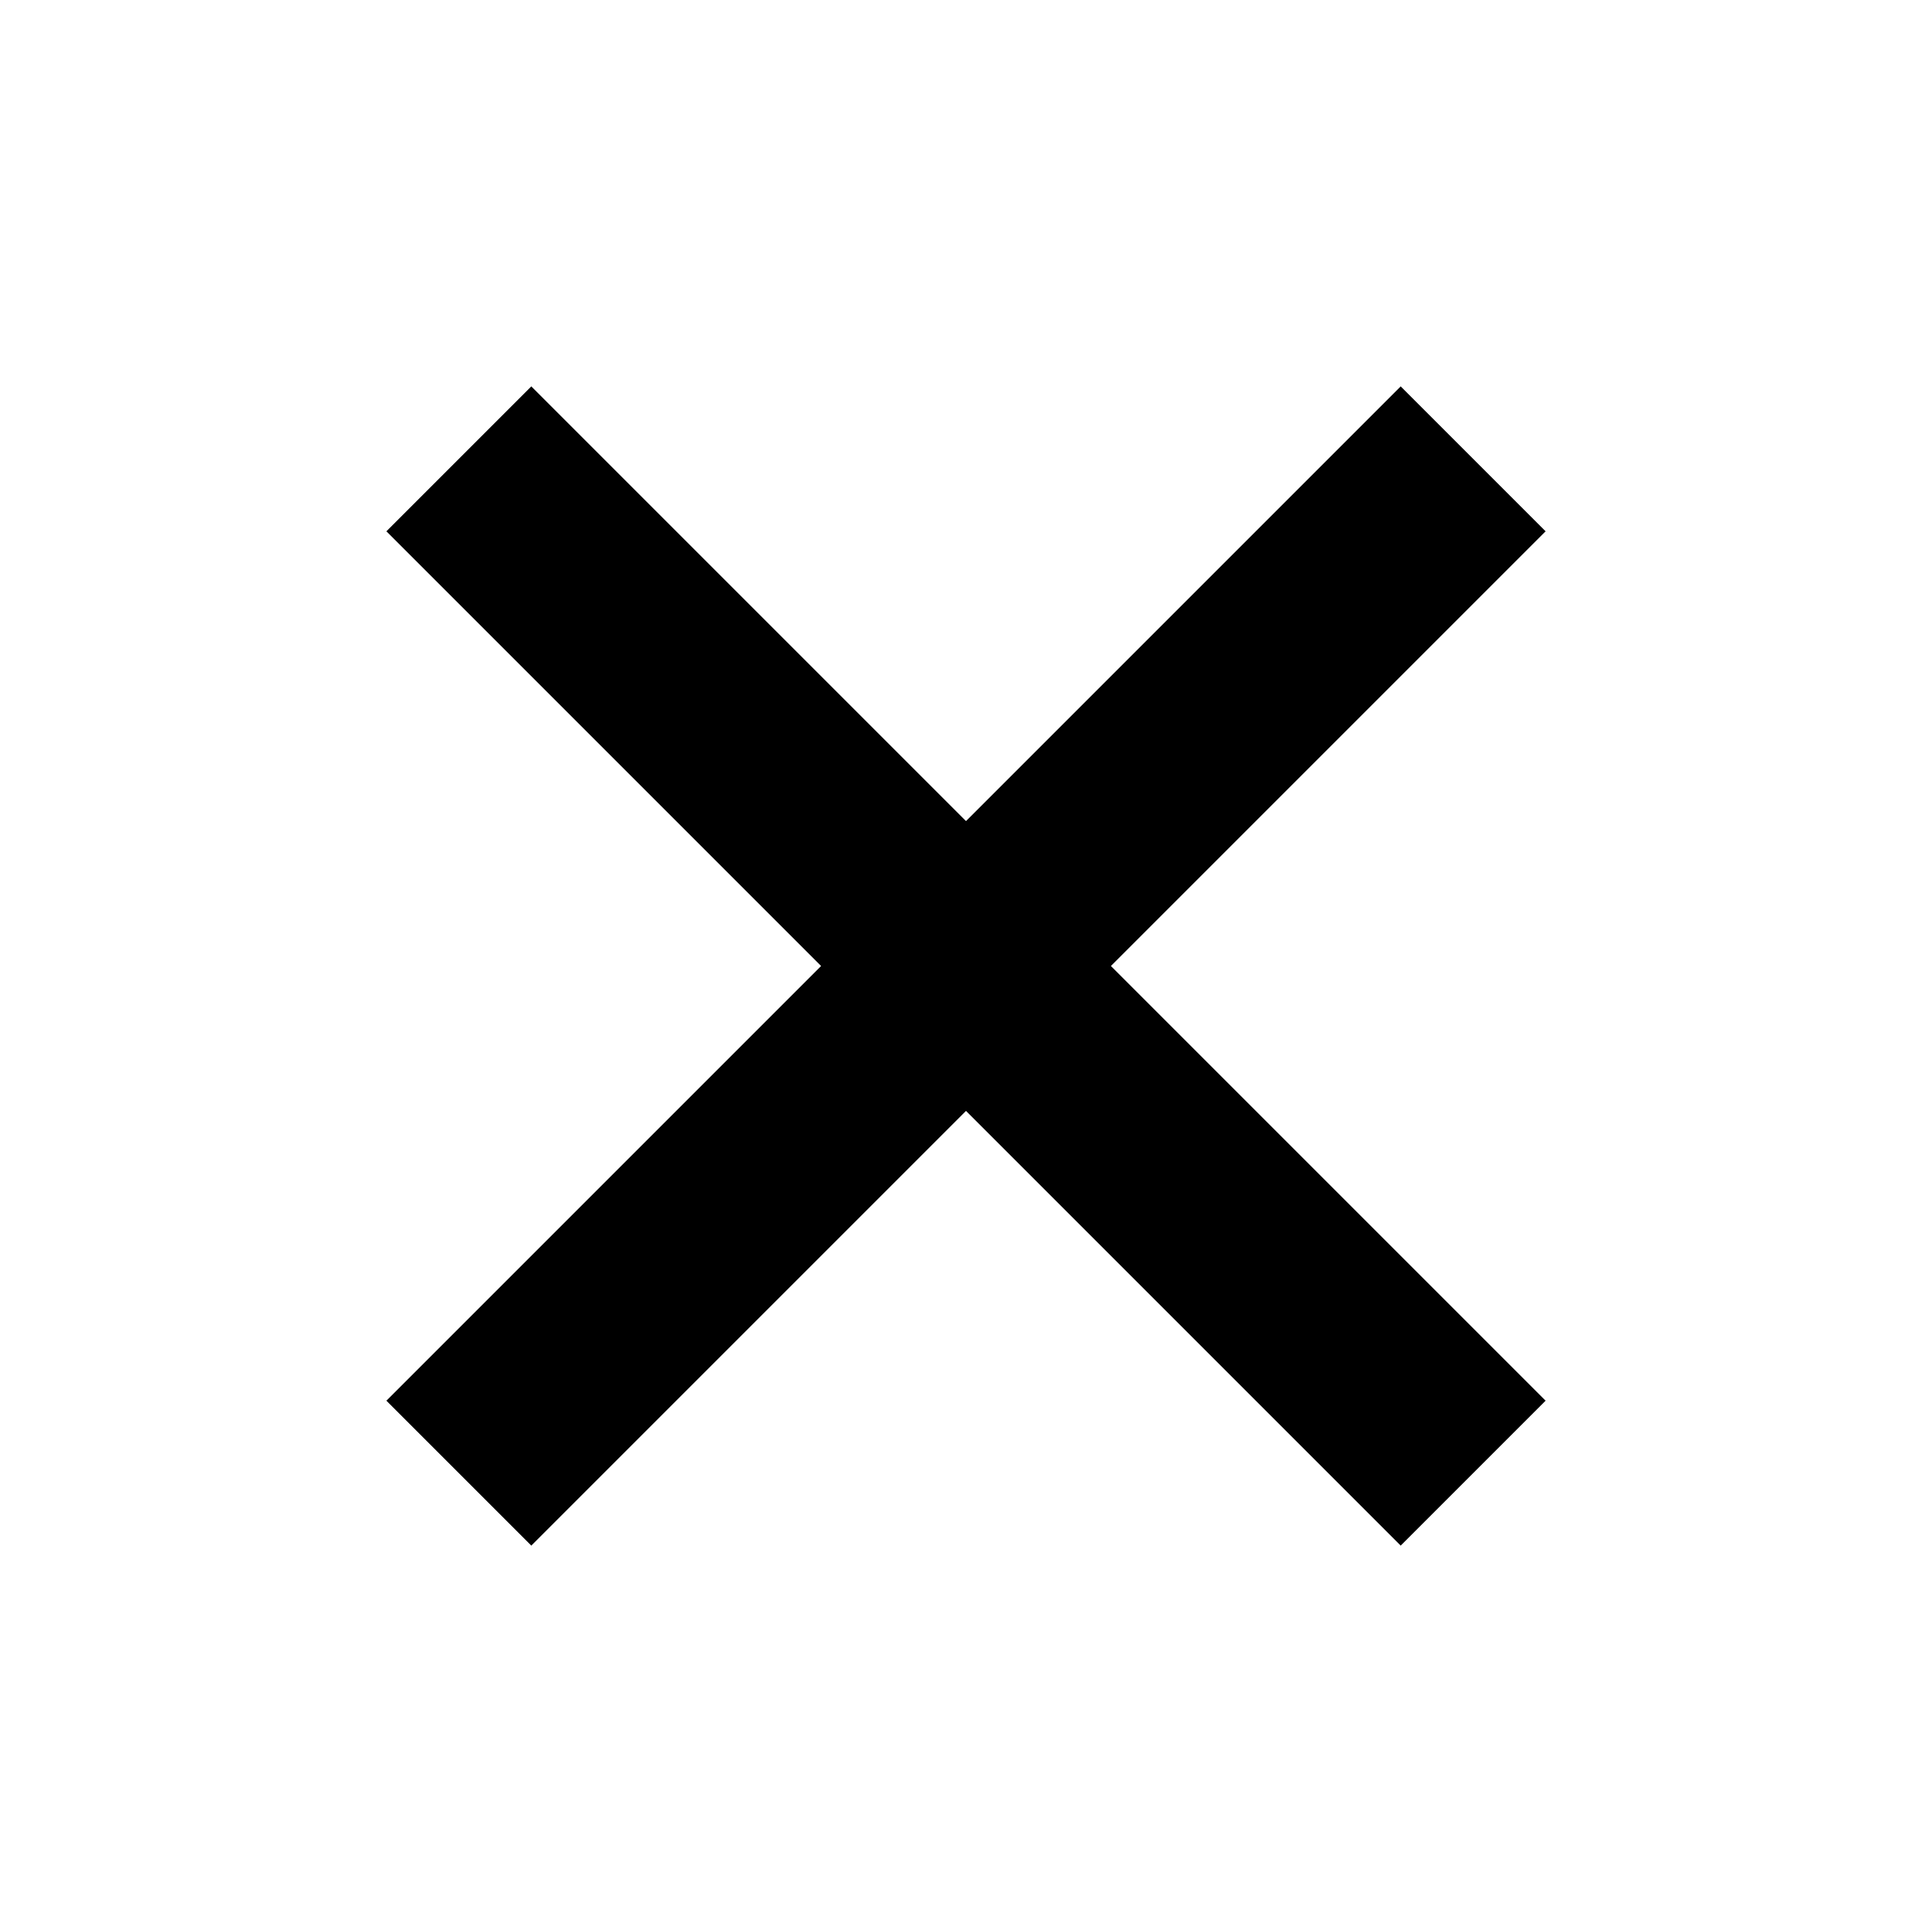
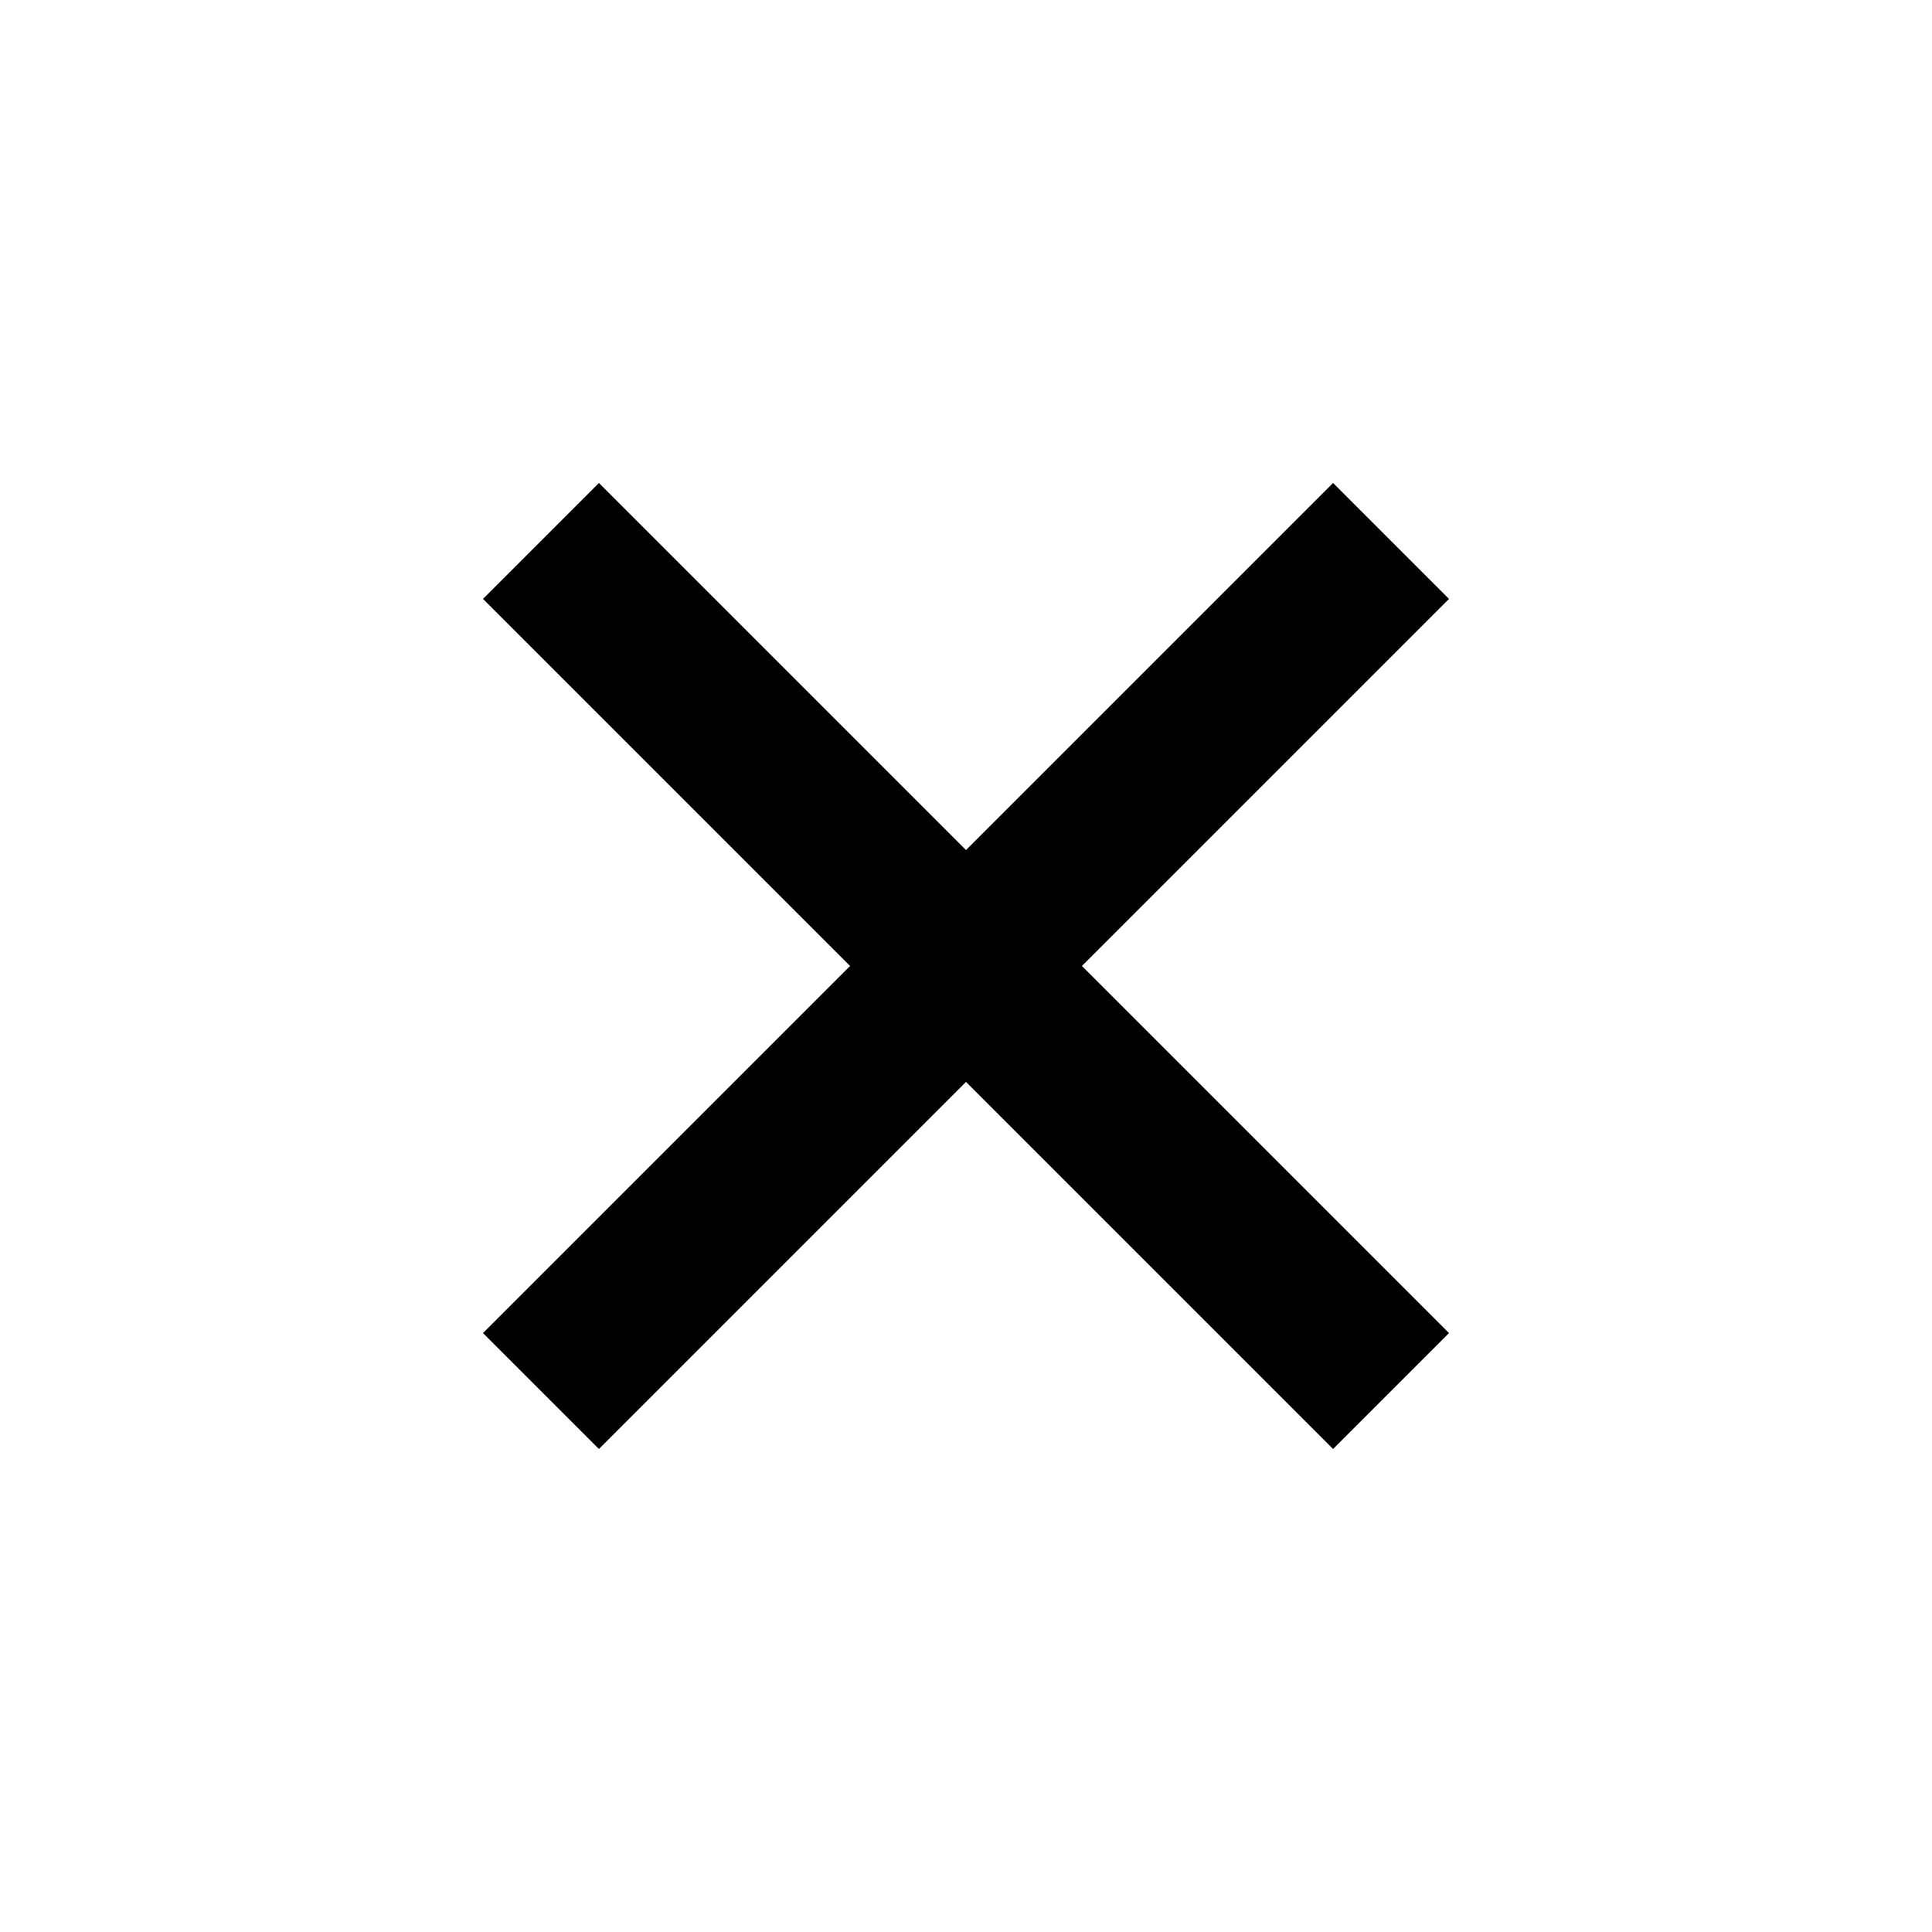
- <svg xmlns="http://www.w3.org/2000/svg" viewBox="0 0 20 20">
-   <path d="M10 8.5L5.5 4 4 5.5 8.5 10 4 14.5 5.5 16l4.5-4.5 4.5 4.5 1.5-1.5-4.5-4.5L16 5.5 14.5 4 10 8.5z" />
+ <svg xmlns="http://www.w3.org/2000/svg" version="1.1" x="0px" y="0px" viewBox="0 0 20 20" xml:space="preserve">
+   <path id="Cancel_x5F_16" class="st0" d="M10,8.8L6.2,5L5,6.2L8.8,10L5,13.8L6.2,15l3.8-3.8l3.8,3.8l1.2-1.2L11.2,10L15,6.2L13.8,5  L10,8.8z" />
</svg>
